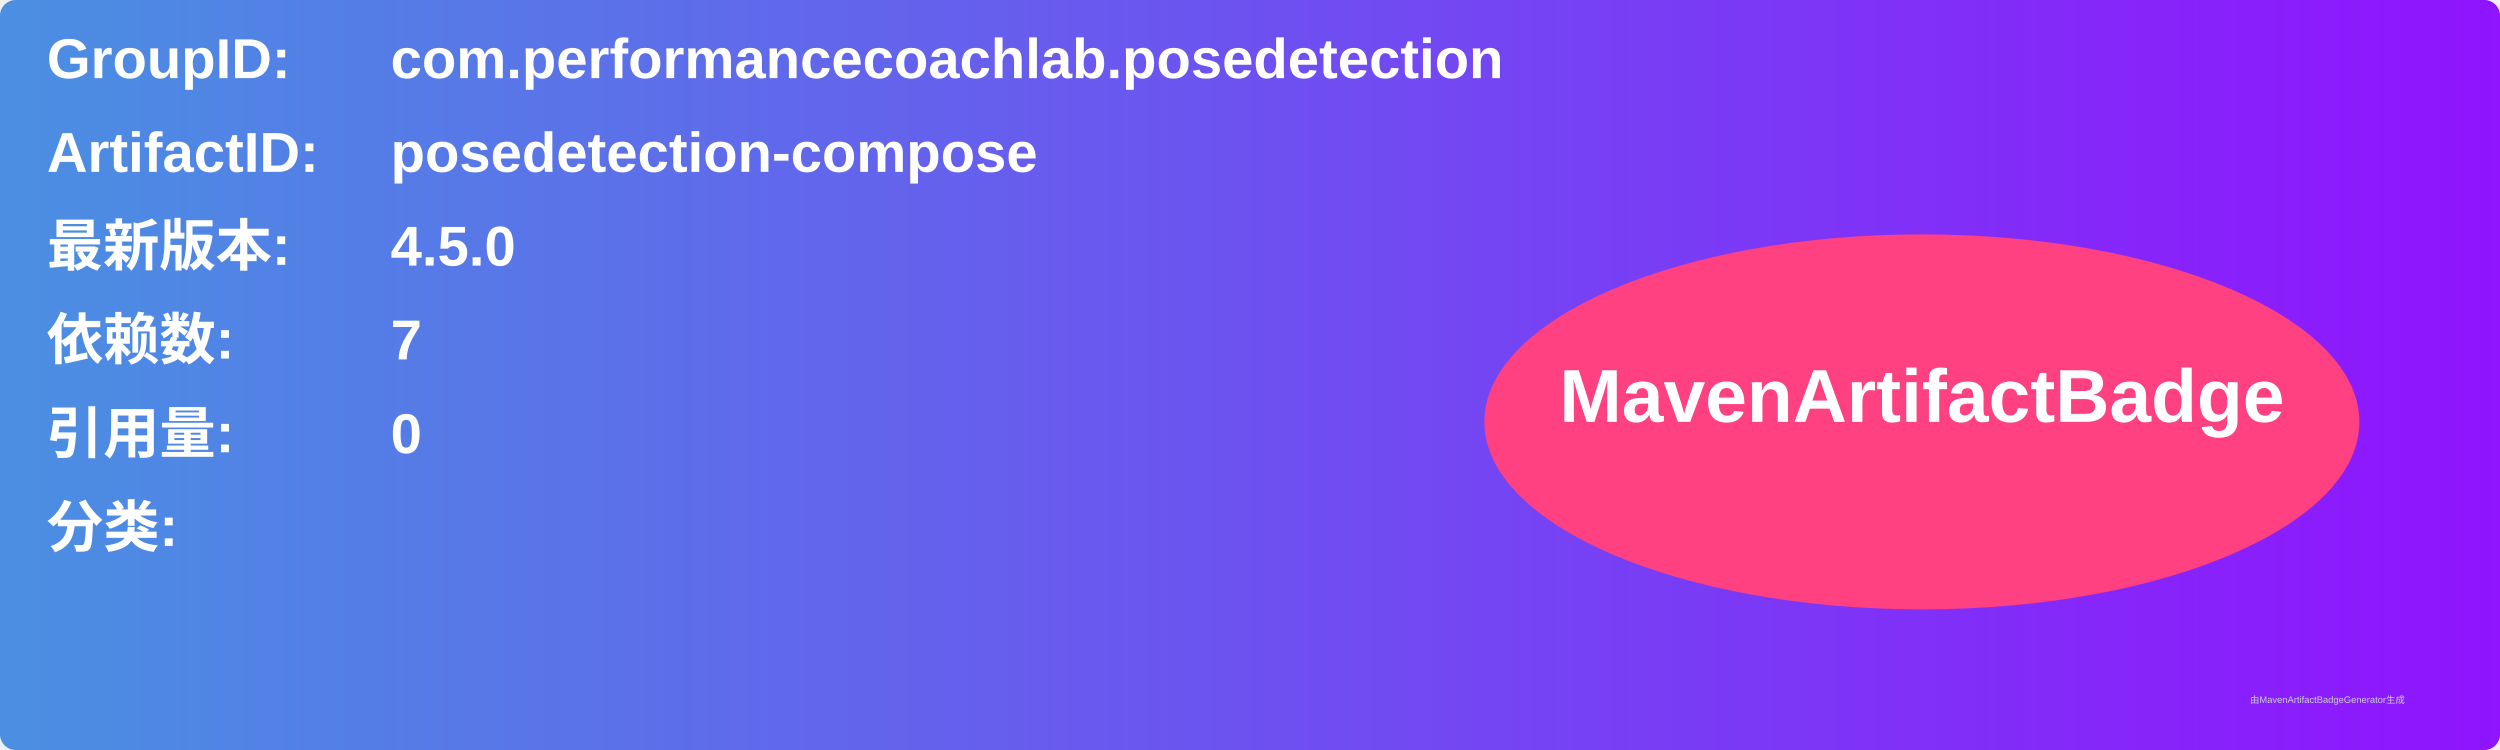
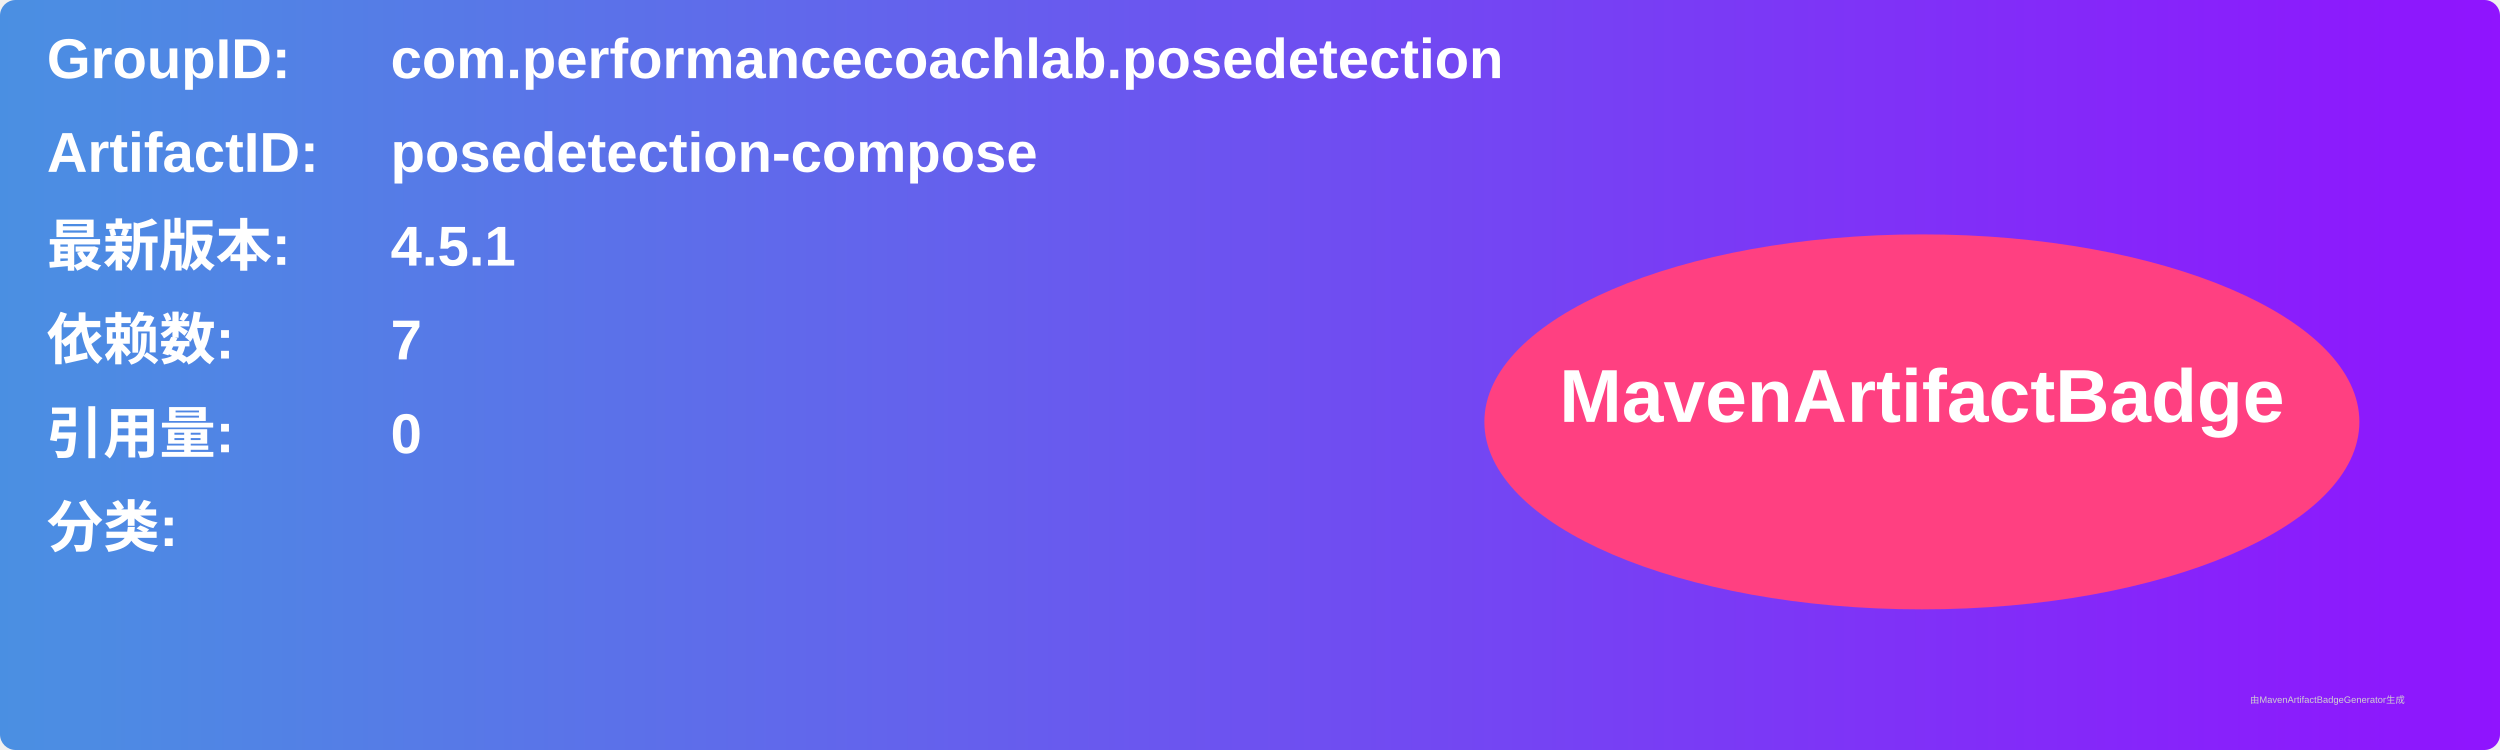
<svg xmlns="http://www.w3.org/2000/svg" width="800" height="240" viewBox="0 0 800 240">
  <linearGradient id="grad" x1="0%" y1="0%" x2="100%" y2="0%">
    <stop offset="0%" stop-color="#4a90e2" />
    <stop offset="100%" stop-color="#9013fe" />
  </linearGradient>
  <rect width="100%" height="100%" rx="5" ry="5" fill="url(#grad)" />
  <g transform="translate(15, 15)">
    <text x="0" y="10" font-family="Arial" font-size="18" fill="white" font-weight="bold" width="260">GroupID:</text>
    <text x="110" y="10" font-family="Arial" font-size="18" fill="white" font-weight="bold" width="460">com.performancecoachlab.posedetection</text>
    <text x="0" y="40" font-family="Arial" font-size="18" fill="white" font-weight="bold" width="260">ArtifactID:</text>
    <text x="110" y="40" font-family="Arial" font-size="18" fill="white" font-weight="bold" width="460">posedetection-compose</text>
    <text x="0" y="70" font-family="Arial" font-size="18" fill="white" font-weight="bold">最新版本:</text>
    <text x="110" y="70" font-family="Arial" font-size="18" fill="white" font-weight="bold">
-       <tspan font-weight="bold">4.5.0</tspan>
+       <tspan font-weight="bold">4.5.1</tspan>
    </text>
    <text x="0" y="100" font-family="Arial" font-size="18" fill="white" font-weight="bold">依赖数: </text>
    <text x="110" y="100" font-family="Arial" font-size="18" fill="white">
      <tspan font-weight="bold">7</tspan>
    </text>
    <text x="0" y="130" font-family="Arial" font-size="18" fill="white" font-weight="bold">引用量: </text>
    <text x="110" y="130" font-family="Arial" font-size="18" fill="white">
      <tspan font-weight="bold">0</tspan>
    </text>
    <text x="0" y="160" font-family="Arial" font-size="18" fill="white" font-weight="bold">分类:</text>
    <text x="10" y="190" font-family="Arial" font-size="10" fill="white">
      <tspan font-weight="bold" />
    </text>
    <ellipse cx="600" cy="120" rx="140" ry="60" fill="#ff4081" />
    <text x="600" y="120" text-anchor="middle" font-family="Arial" font-size="24" fill="white" font-weight="bold">MavenArtifactBadge</text>
  </g>
  <text x="720" y="225" font-family="Arial" font-size="3" fill="#d0d0d0">由MavenArtifactBadgeGenerator生成</text>
</svg>
